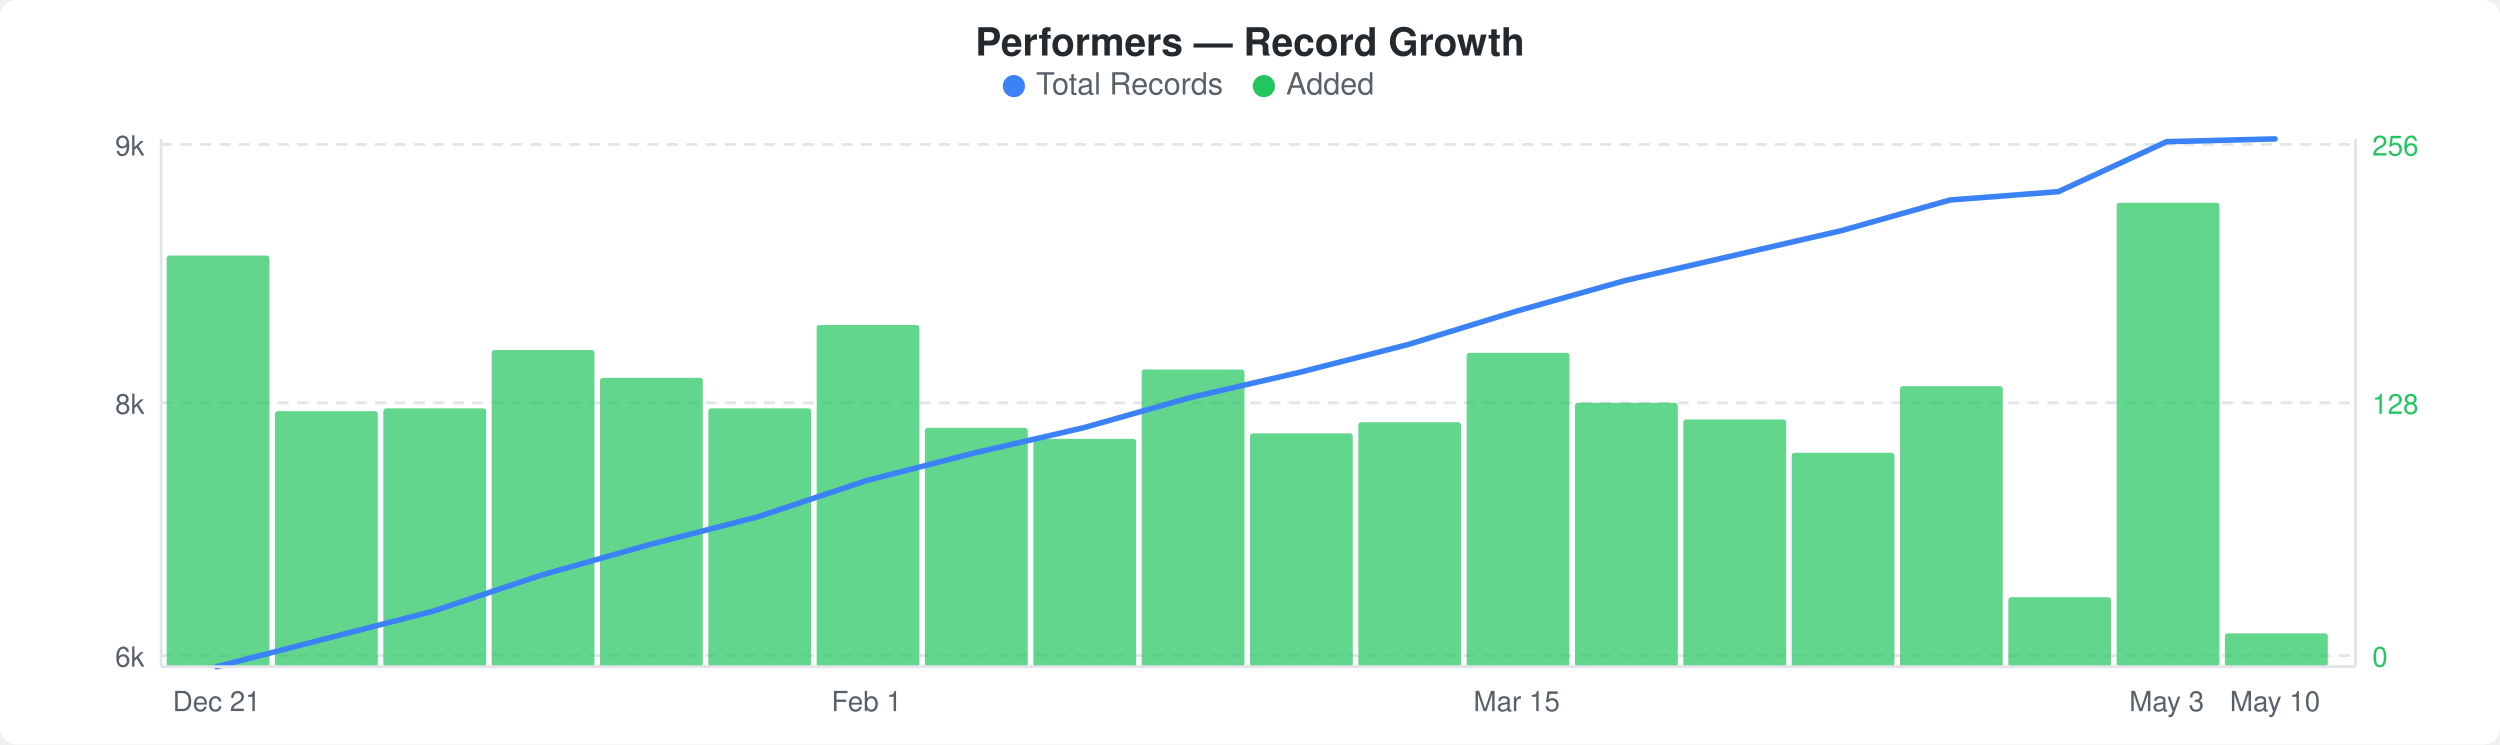
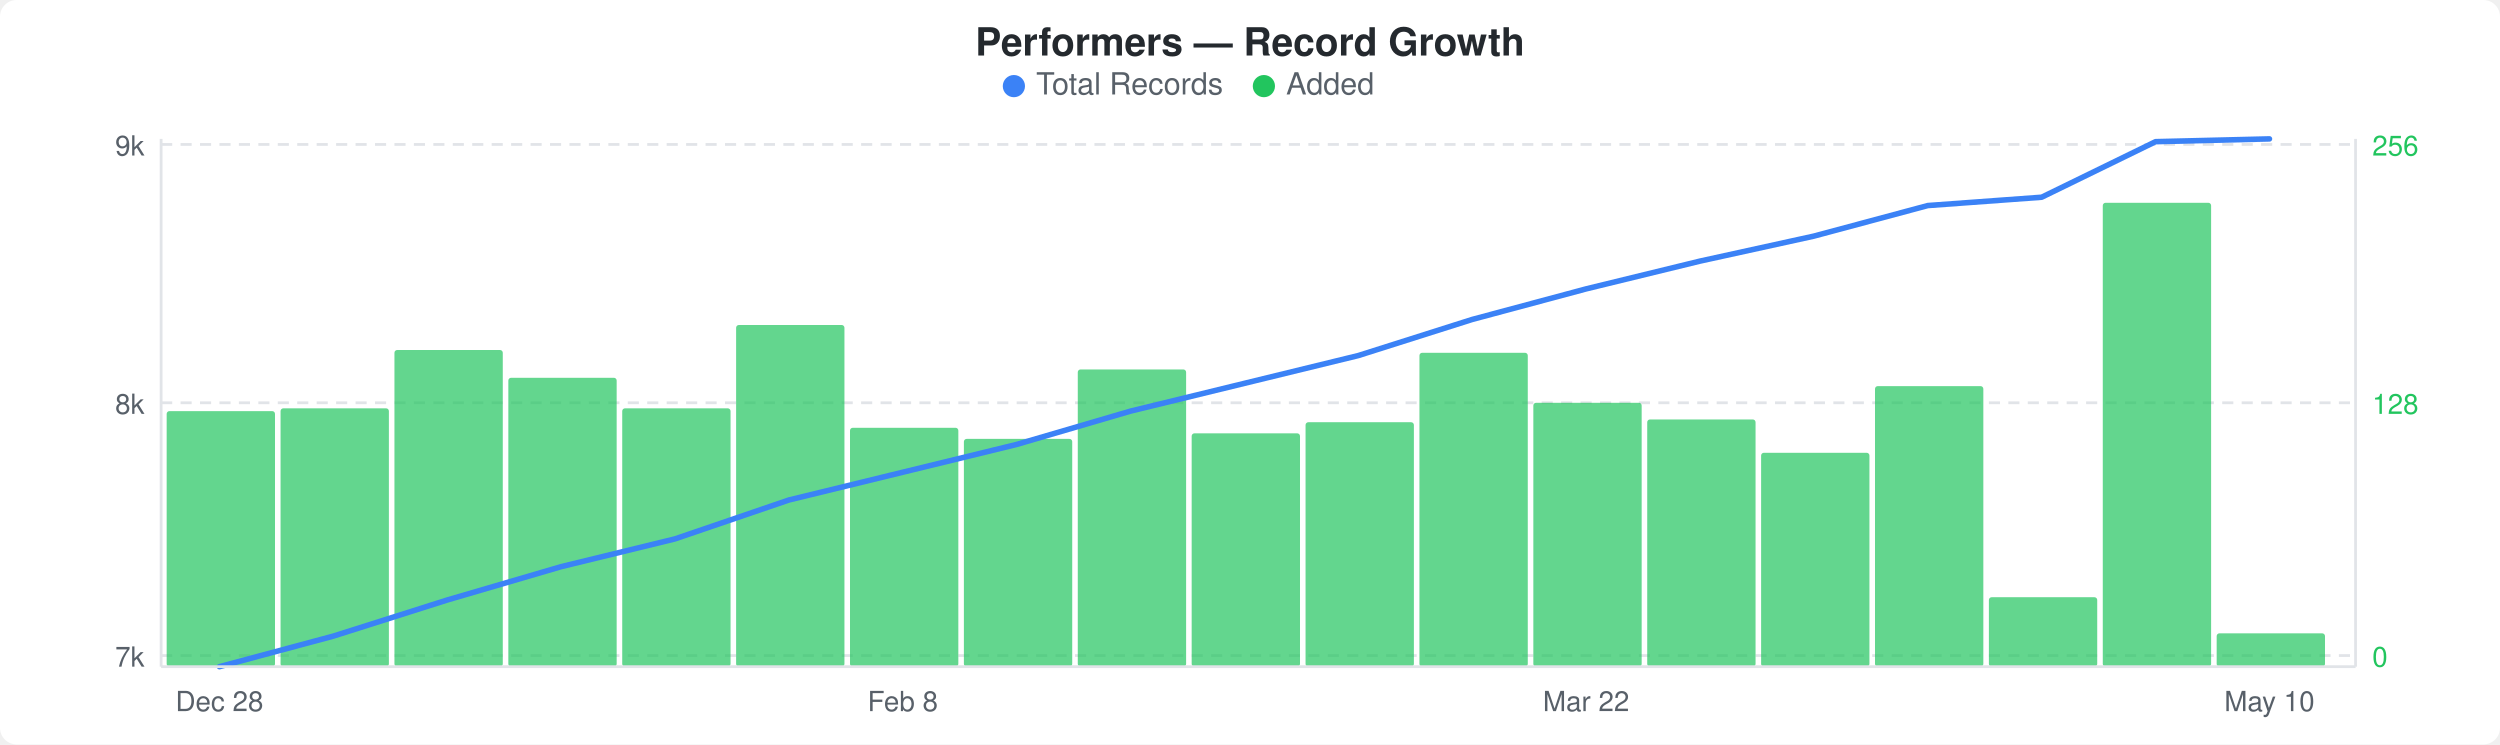
<svg xmlns="http://www.w3.org/2000/svg" width="900" height="268" viewBox="0 0 900 268">
  <rect width="900" height="268" fill="#ffffff" rx="6" ry="6" />
  <text x="450" y="20" text-anchor="middle" font-family="-apple-system, BlinkMacSystemFont, &quot;Segoe UI&quot;, Helvetica, Arial, sans-serif" font-size="14" font-weight="600" fill="#24292e">Performers — Record Growth</text>
  <circle cx="365" cy="31" r="4" fill="#3b82f6" />
  <text x="373" y="34" font-family="-apple-system, BlinkMacSystemFont, &quot;Segoe UI&quot;, Helvetica, Arial, sans-serif" font-size="11" fill="#586069">Total Records</text>
  <circle cx="455" cy="31" r="4" fill="#22c55e" />
  <text x="463" y="34" font-family="-apple-system, BlinkMacSystemFont, &quot;Segoe UI&quot;, Helvetica, Arial, sans-serif" font-size="11" fill="#586069">Added</text>
  <line x1="58" y1="52" x2="848" y2="52" stroke="#e1e4e8" stroke-width="1" stroke-dasharray="4,3" />
  <line x1="58" y1="145" x2="848" y2="145" stroke="#e1e4e8" stroke-width="1" stroke-dasharray="4,3" />
  <line x1="58" y1="236" x2="848" y2="236" stroke="#e1e4e8" stroke-width="1" stroke-dasharray="4,3" />
-   <rect x="60" y="92" width="37" height="148" rx="1" fill="#22c55eb3" />
-   <rect x="99" y="148" width="37" height="92" rx="1" fill="#22c55eb3" />
-   <rect x="138" y="147" width="37" height="93" rx="1" fill="#22c55eb3" />
-   <rect x="177" y="126" width="37" height="114" rx="1" fill="#22c55eb3" />
-   <rect x="216" y="136" width="37" height="104" rx="1" fill="#22c55eb3" />
-   <rect x="255" y="147" width="37" height="93" rx="1" fill="#22c55eb3" />
-   <rect x="294" y="117" width="37" height="123" rx="1" fill="#22c55eb3" />
-   <rect x="333" y="154" width="37" height="86" rx="1" fill="#22c55eb3" />
-   <rect x="372" y="158" width="37" height="82" rx="1" fill="#22c55eb3" />
-   <rect x="411" y="133" width="37" height="107" rx="1" fill="#22c55eb3" />
-   <rect x="450" y="156" width="37" height="84" rx="1" fill="#22c55eb3" />
-   <rect x="489" y="152" width="37" height="88" rx="1" fill="#22c55eb3" />
-   <rect x="528" y="127" width="37" height="113" rx="1" fill="#22c55eb3" />
-   <rect x="567" y="145" width="37" height="95" rx="1" fill="#22c55eb3" />
-   <rect x="606" y="151" width="37" height="89" rx="1" fill="#22c55eb3" />
-   <rect x="645" y="163" width="37" height="77" rx="1" fill="#22c55eb3" />
-   <rect x="684" y="139" width="37" height="101" rx="1" fill="#22c55eb3" />
-   <rect x="723" y="215" width="37" height="25" rx="1" fill="#22c55eb3" />
-   <rect x="762" y="73" width="37" height="167" rx="1" fill="#22c55eb3" />
-   <rect x="801" y="228" width="37" height="12" rx="1" fill="#22c55eb3" />
-   <polyline points="78,240 117,230 156,220 195,207 234,196 273,186 312,173 351,163 390,154 429,143 468,134 507,124 546,112 585,101 624,92 663,83 702,72 741,69 780,51 819,50" fill="none" stroke="#3b82f6" stroke-width="2" stroke-linejoin="round" stroke-linecap="round" />
+   <rect x="60" y="148" width="39" height="92" rx="1" fill="#22c55eb3" />
+   <rect x="101" y="147" width="39" height="93" rx="1" fill="#22c55eb3" />
+   <rect x="142" y="126" width="39" height="114" rx="1" fill="#22c55eb3" />
+   <rect x="183" y="136" width="39" height="104" rx="1" fill="#22c55eb3" />
+   <rect x="224" y="147" width="39" height="93" rx="1" fill="#22c55eb3" />
+   <rect x="265" y="117" width="39" height="123" rx="1" fill="#22c55eb3" />
+   <rect x="306" y="154" width="39" height="86" rx="1" fill="#22c55eb3" />
+   <rect x="347" y="158" width="39" height="82" rx="1" fill="#22c55eb3" />
+   <rect x="388" y="133" width="39" height="107" rx="1" fill="#22c55eb3" />
+   <rect x="429" y="156" width="39" height="84" rx="1" fill="#22c55eb3" />
+   <rect x="470" y="152" width="39" height="88" rx="1" fill="#22c55eb3" />
+   <rect x="511" y="127" width="39" height="113" rx="1" fill="#22c55eb3" />
+   <rect x="552" y="145" width="39" height="95" rx="1" fill="#22c55eb3" />
+   <rect x="593" y="151" width="39" height="89" rx="1" fill="#22c55eb3" />
+   <rect x="634" y="163" width="39" height="77" rx="1" fill="#22c55eb3" />
+   <rect x="675" y="139" width="39" height="101" rx="1" fill="#22c55eb3" />
+   <rect x="716" y="215" width="39" height="25" rx="1" fill="#22c55eb3" />
+   <rect x="757" y="73" width="39" height="167" rx="1" fill="#22c55eb3" />
+   <rect x="798" y="228" width="39" height="12" rx="1" fill="#22c55eb3" />
+   <polyline points="79,240 120,229 161,216 202,204 243,194 284,180 325,170 366,160 407,148 448,138 489,128 530,115 571,104 612,94 653,85 694,74 735,71 776,51 817,50" fill="none" stroke="#3b82f6" stroke-width="2" stroke-linejoin="round" stroke-linecap="round" />
  <text x="52" y="56" text-anchor="end" font-family="-apple-system, BlinkMacSystemFont, &quot;Segoe UI&quot;, Helvetica, Arial, sans-serif" font-size="10" fill="#586069">9k</text>
  <text x="52" y="149" text-anchor="end" font-family="-apple-system, BlinkMacSystemFont, &quot;Segoe UI&quot;, Helvetica, Arial, sans-serif" font-size="10" fill="#586069">8k</text>
-   <text x="52" y="240" text-anchor="end" font-family="-apple-system, BlinkMacSystemFont, &quot;Segoe UI&quot;, Helvetica, Arial, sans-serif" font-size="10" fill="#586069">6k</text>
+   <text x="52" y="240" text-anchor="end" font-family="-apple-system, BlinkMacSystemFont, &quot;Segoe UI&quot;, Helvetica, Arial, sans-serif" font-size="10" fill="#586069">7k</text>
  <text x="854" y="56" text-anchor="start" font-family="-apple-system, BlinkMacSystemFont, &quot;Segoe UI&quot;, Helvetica, Arial, sans-serif" font-size="10" fill="#22c55e">256</text>
  <text x="854" y="149" text-anchor="start" font-family="-apple-system, BlinkMacSystemFont, &quot;Segoe UI&quot;, Helvetica, Arial, sans-serif" font-size="10" fill="#22c55e">128</text>
  <text x="854" y="240" text-anchor="start" font-family="-apple-system, BlinkMacSystemFont, &quot;Segoe UI&quot;, Helvetica, Arial, sans-serif" font-size="10" fill="#22c55e">0</text>
  <line x1="58" y1="50" x2="58" y2="240" stroke="#e1e4e8" stroke-width="1" />
  <line x1="58" y1="240" x2="848" y2="240" stroke="#e1e4e8" stroke-width="1" />
  <line x1="848" y1="50" x2="848" y2="240" stroke="#e1e4e8" stroke-width="1" />
-   <text x="78" y="256" text-anchor="middle" font-family="-apple-system, BlinkMacSystemFont, &quot;Segoe UI&quot;, Helvetica, Arial, sans-serif" font-size="10" fill="#586069">Dec 21</text>
-   <text x="312" y="256" text-anchor="middle" font-family="-apple-system, BlinkMacSystemFont, &quot;Segoe UI&quot;, Helvetica, Arial, sans-serif" font-size="10" fill="#586069">Feb 1</text>
-   <text x="546" y="256" text-anchor="middle" font-family="-apple-system, BlinkMacSystemFont, &quot;Segoe UI&quot;, Helvetica, Arial, sans-serif" font-size="10" fill="#586069">Mar 15</text>
-   <text x="780" y="256" text-anchor="middle" font-family="-apple-system, BlinkMacSystemFont, &quot;Segoe UI&quot;, Helvetica, Arial, sans-serif" font-size="10" fill="#586069">May 3</text>
-   <text x="819" y="256" text-anchor="middle" font-family="-apple-system, BlinkMacSystemFont, &quot;Segoe UI&quot;, Helvetica, Arial, sans-serif" font-size="10" fill="#586069">May 10</text>
+   <text x="79" y="256" text-anchor="middle" font-family="-apple-system, BlinkMacSystemFont, &quot;Segoe UI&quot;, Helvetica, Arial, sans-serif" font-size="10" fill="#586069">Dec 28</text>
+   <text x="325" y="256" text-anchor="middle" font-family="-apple-system, BlinkMacSystemFont, &quot;Segoe UI&quot;, Helvetica, Arial, sans-serif" font-size="10" fill="#586069">Feb 8</text>
+   <text x="571" y="256" text-anchor="middle" font-family="-apple-system, BlinkMacSystemFont, &quot;Segoe UI&quot;, Helvetica, Arial, sans-serif" font-size="10" fill="#586069">Mar 22</text>
+   <text x="817" y="256" text-anchor="middle" font-family="-apple-system, BlinkMacSystemFont, &quot;Segoe UI&quot;, Helvetica, Arial, sans-serif" font-size="10" fill="#586069">May 10</text>
</svg>
